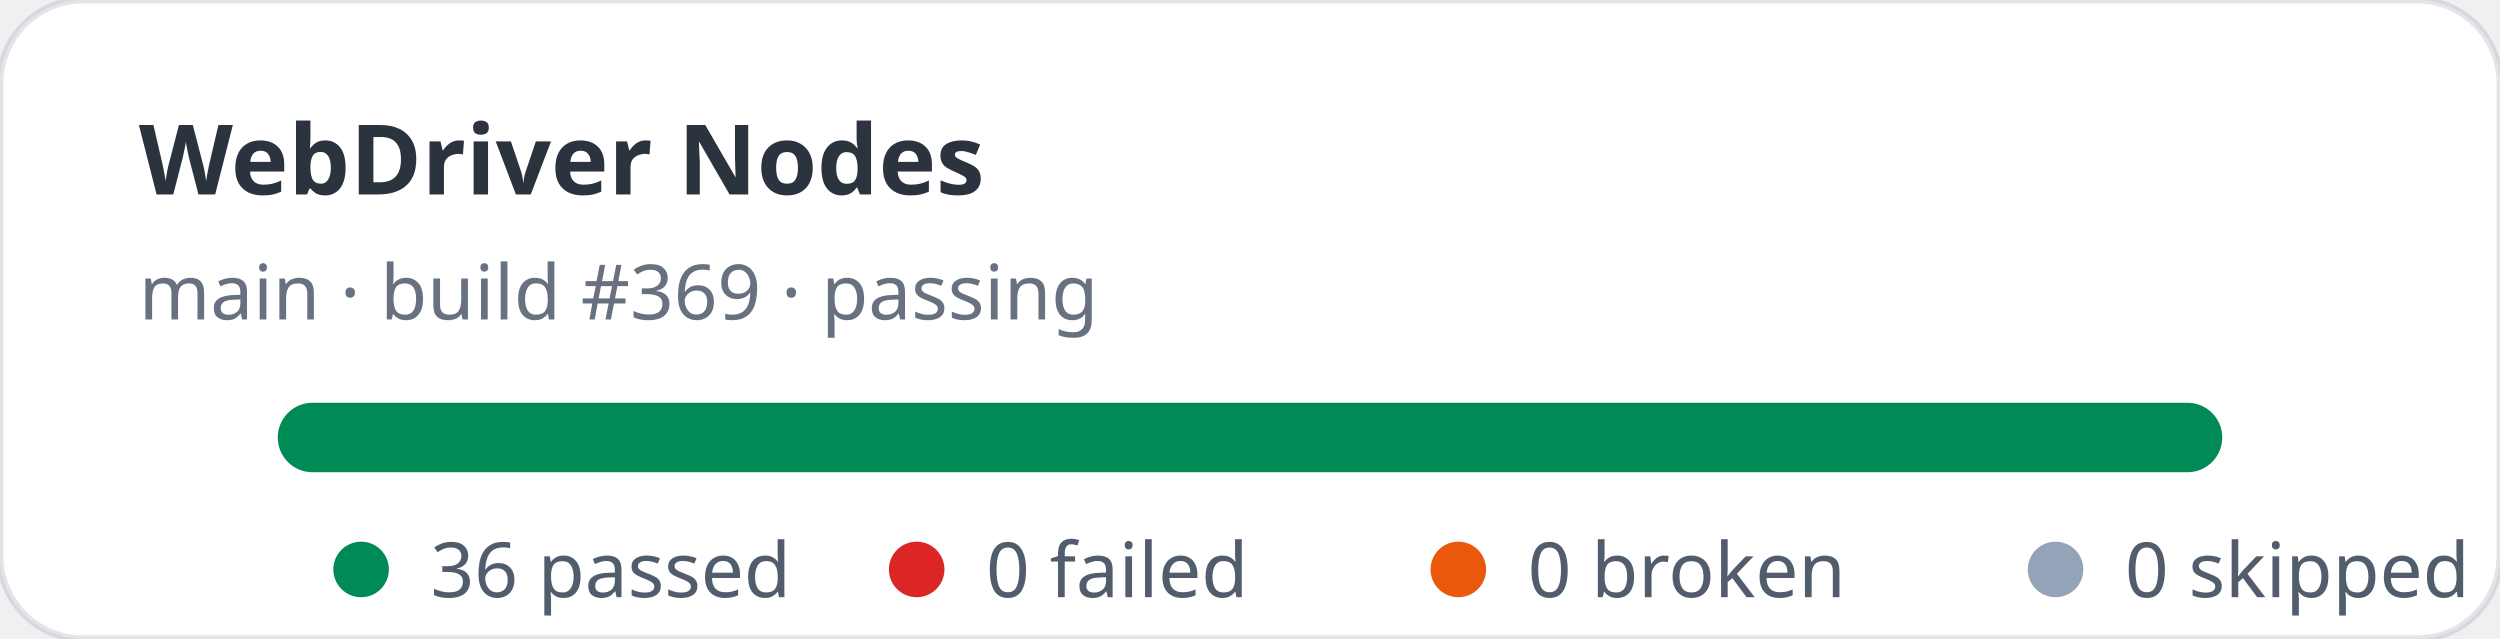
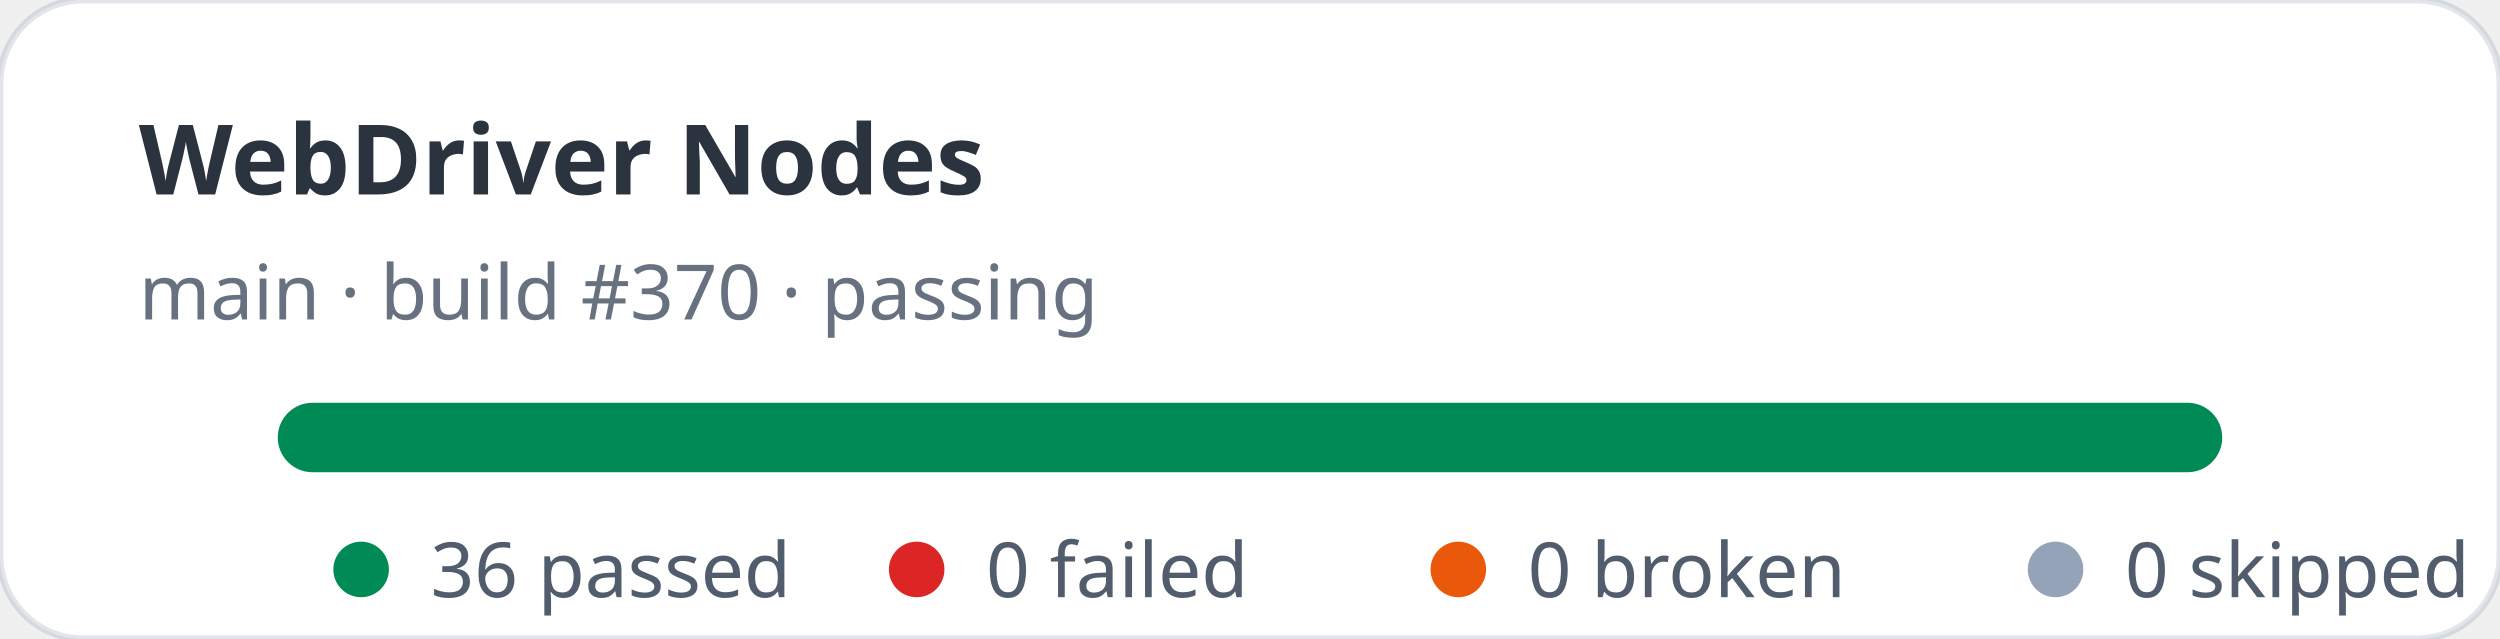
<svg xmlns="http://www.w3.org/2000/svg" width="360" height="92" viewBox="0 0 360 92" role="img" aria-label="WebDriver Nodes stats: 36 passed, 0 failed">
  <rect width="360" height="92" rx="12" fill="#ffffff" stroke="rgba(11,48,86,0.12)" />
  <text x="20" y="28" fill="rgba(1,10,24,0.83)" font-family="ui-sans-serif,system-ui,sans-serif" font-size="14" font-weight="700">WebDriver Nodes</text>
-   <text x="20" y="46" fill="rgba(2,19,44,0.6)" font-family="ui-sans-serif,system-ui,sans-serif" font-size="11">main · build #369 · passing</text>
+   <text x="20" y="46" fill="rgba(2,19,44,0.6)" font-family="ui-sans-serif,system-ui,sans-serif" font-size="11">main · build #370 · passing</text>
  <rect x="40" y="58" width="280" height="10" rx="5" fill="#e2e8f0" />
  <rect x="40" y="58" width="280" height="10" rx="5" fill="#008a56" />
  <g font-family="ui-sans-serif,system-ui,sans-serif" font-size="11" fill="rgba(1,18,40,0.68)">
    <circle cx="52" cy="82" r="4" fill="#008a56" />
    <text x="62" y="86">36 passed</text>
    <circle cx="132" cy="82" r="4" fill="#dc2626" />
    <text x="142" y="86">0 failed</text>
    <circle cx="210" cy="82" r="4" fill="#ea580c" />
    <text x="220" y="86">0 broken</text>
    <circle cx="296" cy="82" r="4" fill="#94a3b8" />
    <text x="306" y="86">0 skipped</text>
  </g>
</svg>
